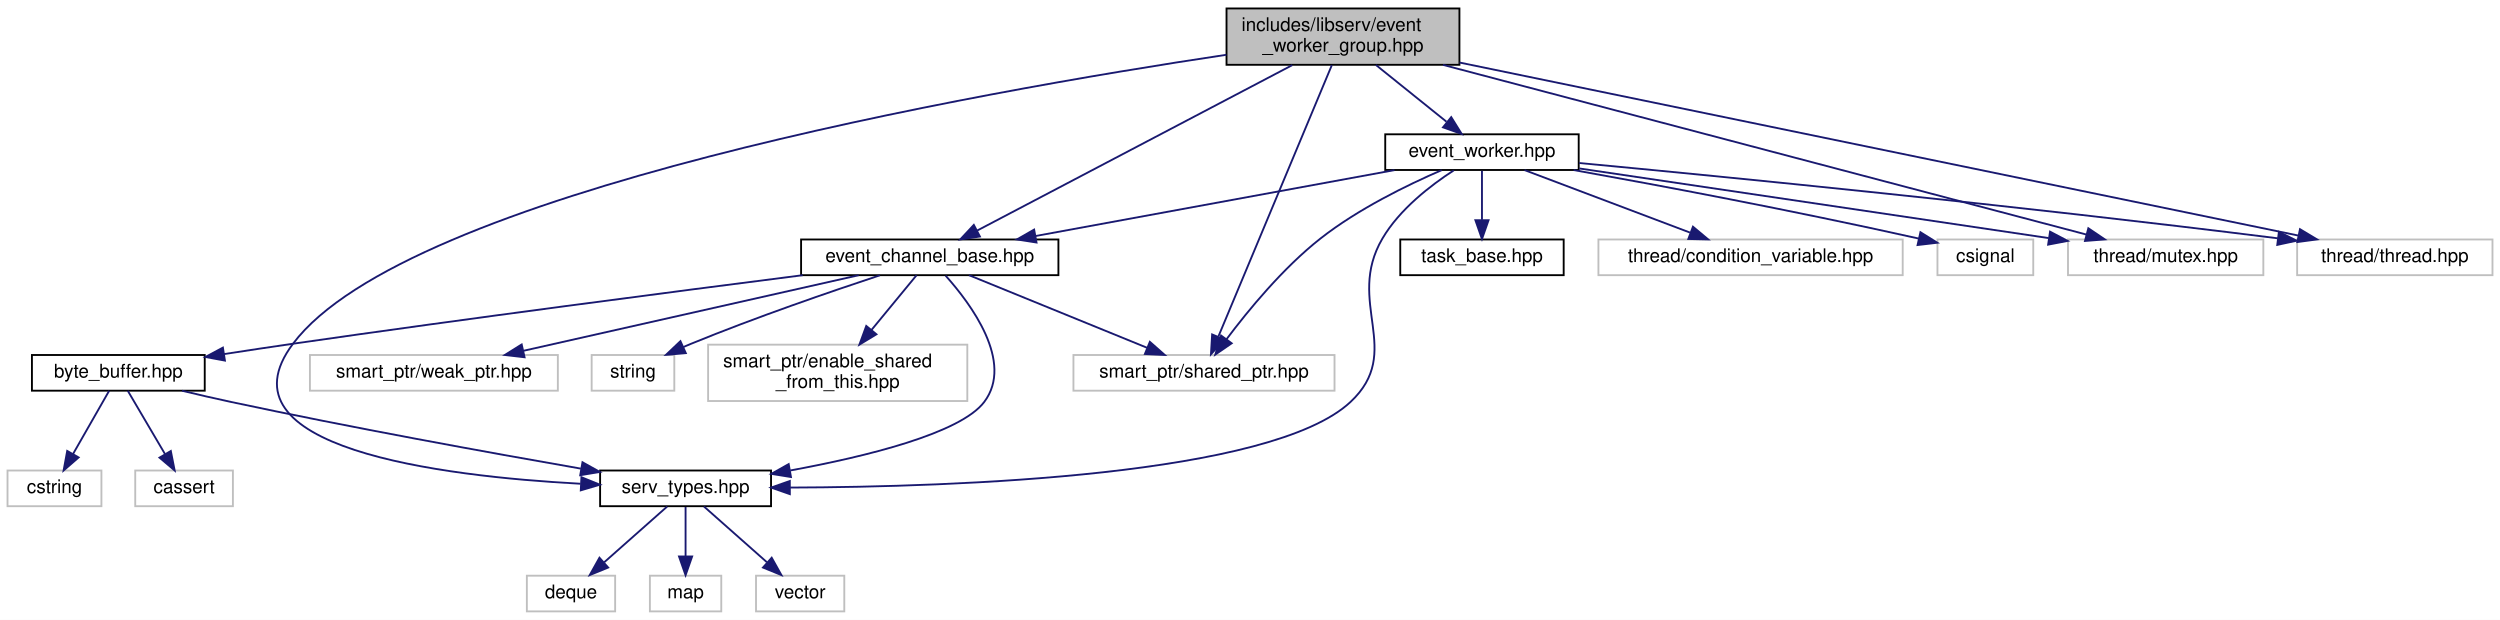
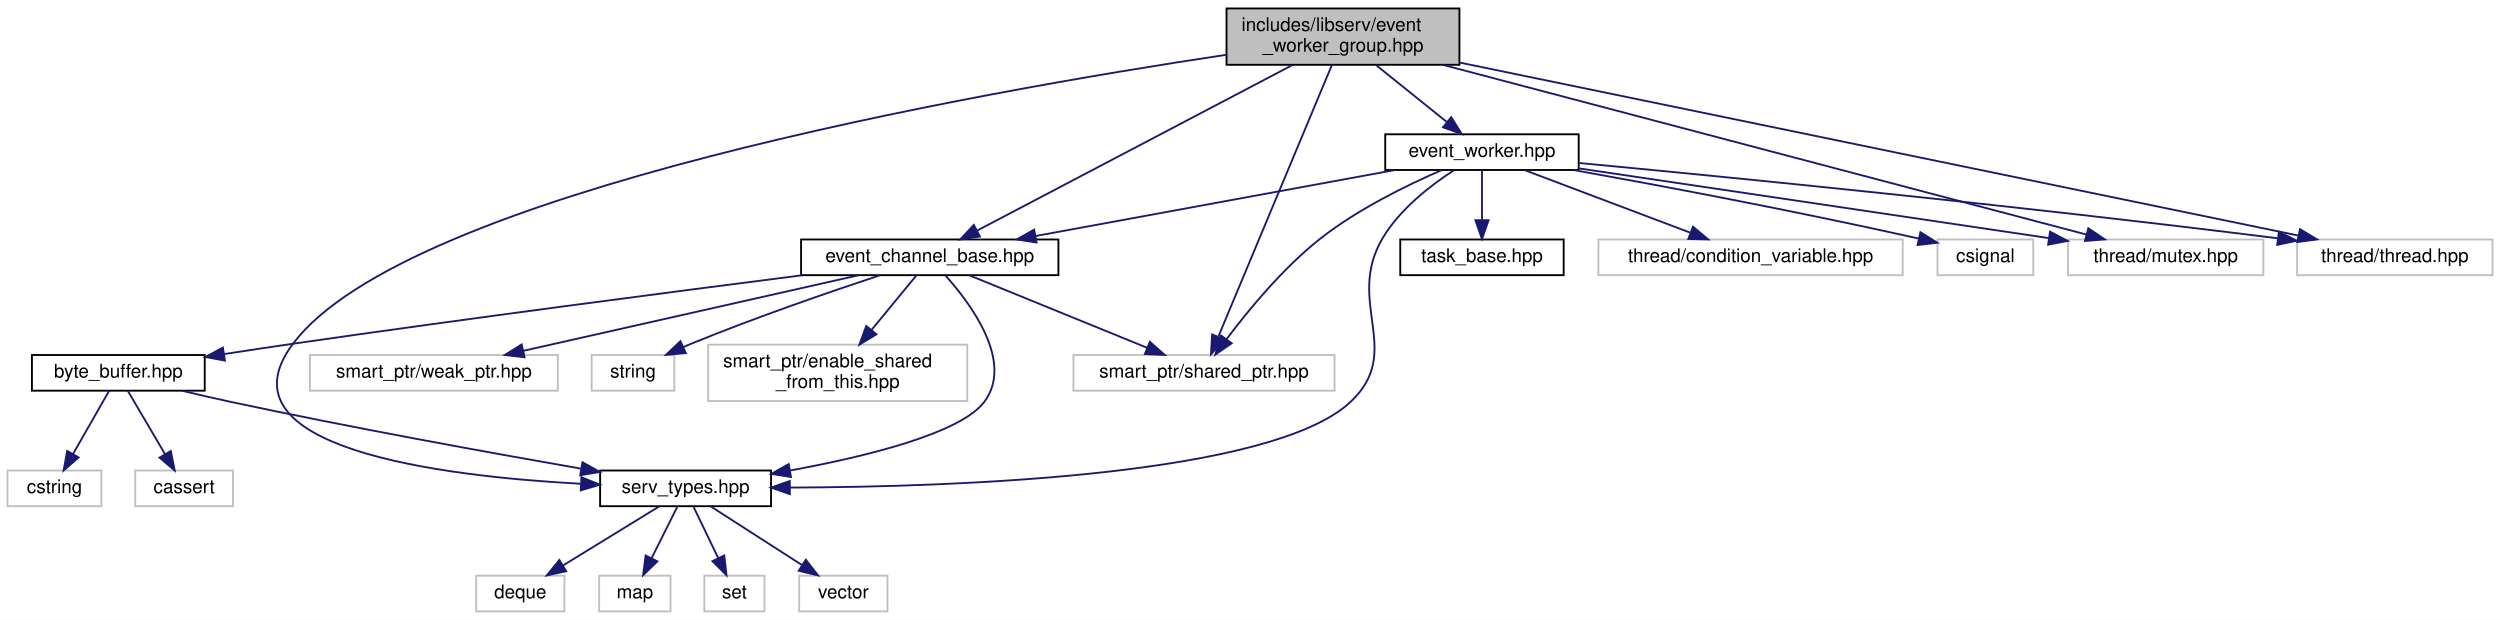
<svg xmlns="http://www.w3.org/2000/svg" xmlns:xlink="http://www.w3.org/1999/xlink" width="1331pt" height="330pt" viewBox="0.00 0.00 1331.00 330.00">
  <g id="graph0" class="graph" transform="scale(1 1) rotate(0) translate(4 326)">
    <polygon fill="white" stroke="transparent" points="-4,4 -4,-326 1327,-326 1327,4 -4,4" />
    <g id="node1" class="node">
      <g id="a_node1">
        <a xlink:title=" ">
          <polygon fill="#bfbfbf" stroke="black" points="649,-291.5 649,-321.5 773,-321.5 773,-291.5 649,-291.5" />
          <text text-anchor="start" x="657" y="-309.5" font-family="Helvetica,sans-Serif" font-size="10.00">includes/libserv/event</text>
          <text text-anchor="middle" x="711" y="-298.5" font-family="Helvetica,sans-Serif" font-size="10.00">_worker_group.hpp</text>
        </a>
      </g>
    </g>
    <g id="node2" class="node">
      <g id="a_node2">
        <a xlink:href="event__channel__base_8hpp.html" target="_top" xlink:title=" ">
          <polygon fill="white" stroke="black" points="422.5,-179.5 422.5,-198.5 559.5,-198.5 559.5,-179.5 422.5,-179.5" />
          <text text-anchor="middle" x="491" y="-186.5" font-family="Helvetica,sans-Serif" font-size="10.00">event_channel_base.hpp</text>
        </a>
      </g>
    </g>
    <g id="edge1" class="edge">
      <path fill="none" stroke="midnightblue" d="M684.02,-291.34C641.13,-268.82 557.95,-225.15 516.2,-203.23" />
      <polygon fill="midnightblue" stroke="midnightblue" points="517.71,-200.07 507.23,-198.52 514.46,-206.27 517.71,-200.07" />
    </g>
    <g id="node4" class="node">
      <g id="a_node4">
        <a xlink:href="serv__types_8hpp.html" target="_top" xlink:title=" ">
          <polygon fill="white" stroke="black" points="315.5,-56.5 315.5,-75.5 406.5,-75.5 406.5,-56.5 315.5,-56.5" />
          <text text-anchor="middle" x="361" y="-63.5" font-family="Helvetica,sans-Serif" font-size="10.00">serv_types.hpp</text>
        </a>
      </g>
    </g>
-     <g id="edge23" class="edge">
+     <g id="edge24" class="edge">
      <path fill="none" stroke="midnightblue" d="M648.93,-296.84C516.29,-276.94 212.33,-223.37 152,-143 110.38,-87.56 229.96,-72.5 305.09,-68.45" />
      <polygon fill="midnightblue" stroke="midnightblue" points="305.55,-71.93 315.37,-67.95 305.21,-64.94 305.55,-71.93" />
    </g>
-     <g id="node11" class="node">
-       <g id="a_node11">
+     <g id="node12" class="node">
+       <g id="a_node12">
        <a xlink:title=" ">
          <polygon fill="white" stroke="#bfbfbf" points="567.5,-118 567.5,-137 706.5,-137 706.5,-118 567.5,-118" />
          <text text-anchor="middle" x="637" y="-125" font-family="Helvetica,sans-Serif" font-size="10.00">smart_ptr/shared_ptr.hpp</text>
        </a>
      </g>
    </g>
-     <g id="edge24" class="edge">
+     <g id="edge25" class="edge">
      <path fill="none" stroke="midnightblue" d="M705.07,-291.31C691.77,-259.5 659.55,-182.45 644.72,-146.96" />
      <polygon fill="midnightblue" stroke="midnightblue" points="647.8,-145.25 640.71,-137.37 641.34,-147.95 647.8,-145.25" />
    </g>
-     <g id="node14" class="node">
-       <g id="a_node14">
+     <g id="node15" class="node">
+       <g id="a_node15">
        <a xlink:href="event__worker_8hpp.html" target="_top" xlink:title=" ">
          <polygon fill="white" stroke="black" points="733.5,-235.5 733.5,-254.5 836.5,-254.5 836.5,-235.5 733.5,-235.5" />
          <text text-anchor="middle" x="785" y="-242.5" font-family="Helvetica,sans-Serif" font-size="10.00">event_worker.hpp</text>
        </a>
      </g>
    </g>
-     <g id="edge14" class="edge">
+     <g id="edge15" class="edge">
      <path fill="none" stroke="midnightblue" d="M728.54,-291.4C739.84,-282.31 754.54,-270.49 766.11,-261.19" />
      <polygon fill="midnightblue" stroke="midnightblue" points="768.63,-263.65 774.23,-254.66 764.25,-258.2 768.63,-263.65" />
    </g>
-     <g id="node17" class="node">
-       <g id="a_node17">
+     <g id="node18" class="node">
+       <g id="a_node18">
        <a xlink:title=" ">
          <polygon fill="white" stroke="#bfbfbf" points="1097,-179.5 1097,-198.5 1201,-198.5 1201,-179.5 1097,-179.5" />
          <text text-anchor="middle" x="1149" y="-186.5" font-family="Helvetica,sans-Serif" font-size="10.00">thread/mutex.hpp</text>
        </a>
      </g>
    </g>
-     <g id="edge25" class="edge">
+     <g id="edge26" class="edge">
      <path fill="none" stroke="midnightblue" d="M764.27,-291.45C852.38,-268.22 1026.68,-222.26 1106.85,-201.11" />
      <polygon fill="midnightblue" stroke="midnightblue" points="1107.83,-204.48 1116.61,-198.54 1106.04,-197.71 1107.83,-204.48" />
    </g>
-     <g id="node18" class="node">
-       <g id="a_node18">
+     <g id="node19" class="node">
+       <g id="a_node19">
        <a xlink:title=" ">
          <polygon fill="white" stroke="#bfbfbf" points="1219,-179.5 1219,-198.5 1323,-198.5 1323,-179.5 1219,-179.5" />
          <text text-anchor="middle" x="1271" y="-186.5" font-family="Helvetica,sans-Serif" font-size="10.00">thread/thread.hpp</text>
        </a>
      </g>
    </g>
-     <g id="edge26" class="edge">
+     <g id="edge27" class="edge">
      <path fill="none" stroke="midnightblue" d="M773.07,-292.7C884.55,-269.71 1116.64,-221.84 1219.74,-200.57" />
      <polygon fill="midnightblue" stroke="midnightblue" points="1220.51,-203.99 1229.6,-198.54 1219.1,-197.13 1220.51,-203.99" />
    </g>
    <g id="node3" class="node">
      <g id="a_node3">
        <a xlink:href="byte__buffer_8hpp.html" target="_top" xlink:title=" ">
          <polygon fill="white" stroke="black" points="13,-118 13,-137 105,-137 105,-118 13,-118" />
          <text text-anchor="middle" x="59" y="-125" font-family="Helvetica,sans-Serif" font-size="10.00">byte_buffer.hpp</text>
        </a>
      </g>
    </g>
    <g id="edge2" class="edge">
      <path fill="none" stroke="midnightblue" d="M423.4,-179.49C354.94,-170.75 246.02,-156.57 152,-143 140.12,-141.29 127.41,-139.36 115.31,-137.49" />
      <polygon fill="midnightblue" stroke="midnightblue" points="115.75,-134.02 105.33,-135.94 114.67,-140.93 115.75,-134.02" />
    </g>
-     <g id="edge9" class="edge">
+     <g id="edge10" class="edge">
      <path fill="none" stroke="midnightblue" d="M499.44,-179.24C512.87,-164.24 536.01,-133.18 520,-112 507.36,-95.28 457.35,-82.99 416.75,-75.52" />
      <polygon fill="midnightblue" stroke="midnightblue" points="417.11,-72.03 406.65,-73.72 415.89,-78.92 417.11,-72.03" />
    </g>
-     <g id="node10" class="node">
-       <g id="a_node10">
+     <g id="node11" class="node">
+       <g id="a_node11">
        <a xlink:title=" ">
          <polygon fill="white" stroke="#bfbfbf" points="373,-112.5 373,-142.5 511,-142.5 511,-112.5 373,-112.5" />
          <text text-anchor="start" x="381" y="-130.5" font-family="Helvetica,sans-Serif" font-size="10.00">smart_ptr/enable_shared</text>
          <text text-anchor="middle" x="442" y="-119.5" font-family="Helvetica,sans-Serif" font-size="10.00">_from_this.hpp</text>
        </a>
      </g>
    </g>
-     <g id="edge10" class="edge">
+     <g id="edge11" class="edge">
      <path fill="none" stroke="midnightblue" d="M483.98,-179.48C477.72,-171.87 468.27,-160.4 459.92,-150.26" />
      <polygon fill="midnightblue" stroke="midnightblue" points="462.61,-148.02 453.55,-142.52 457.2,-152.47 462.61,-148.02" />
    </g>
-     <g id="edge11" class="edge">
+     <g id="edge12" class="edge">
      <path fill="none" stroke="midnightblue" d="M511.92,-179.48C536.75,-169.36 578.34,-152.4 606.69,-140.85" />
      <polygon fill="midnightblue" stroke="midnightblue" points="608.18,-144.02 616.12,-137.01 605.54,-137.54 608.18,-144.02" />
    </g>
-     <g id="node12" class="node">
-       <g id="a_node12">
+     <g id="node13" class="node">
+       <g id="a_node13">
        <a xlink:title=" ">
          <polygon fill="white" stroke="#bfbfbf" points="161,-118 161,-137 293,-137 293,-118 161,-118" />
          <text text-anchor="middle" x="227" y="-125" font-family="Helvetica,sans-Serif" font-size="10.00">smart_ptr/weak_ptr.hpp</text>
        </a>
      </g>
    </g>
-     <g id="edge12" class="edge">
+     <g id="edge13" class="edge">
      <path fill="none" stroke="midnightblue" d="M453.18,-179.48C406.13,-168.87 325.77,-150.76 274.58,-139.22" />
      <polygon fill="midnightblue" stroke="midnightblue" points="275.28,-135.79 264.75,-137.01 273.74,-142.62 275.28,-135.79" />
    </g>
-     <g id="node13" class="node">
-       <g id="a_node13">
+     <g id="node14" class="node">
+       <g id="a_node14">
        <a xlink:title=" ">
          <polygon fill="white" stroke="#bfbfbf" points="311,-118 311,-137 355,-137 355,-118 311,-118" />
          <text text-anchor="middle" x="333" y="-125" font-family="Helvetica,sans-Serif" font-size="10.00">string</text>
        </a>
      </g>
    </g>
-     <g id="edge13" class="edge">
+     <g id="edge14" class="edge">
      <path fill="none" stroke="midnightblue" d="M464.45,-179.43C438.56,-170.87 398.2,-157.02 364,-143 362.63,-142.44 361.22,-141.84 359.81,-141.24" />
      <polygon fill="midnightblue" stroke="midnightblue" points="361.13,-137.99 350.57,-137.08 358.26,-144.37 361.13,-137.99" />
    </g>
    <g id="edge3" class="edge">
      <path fill="none" stroke="midnightblue" d="M92.88,-117.98C101.39,-115.93 110.51,-113.81 119,-112 182.6,-98.41 256.1,-85.08 305.25,-76.5" />
      <polygon fill="midnightblue" stroke="midnightblue" points="306.11,-79.9 315.36,-74.74 304.91,-73 306.11,-79.9" />
    </g>
+     <g id="node9" class="node">
+       <g id="a_node9">
+         <a xlink:title=" ">
+           <polygon fill="white" stroke="#bfbfbf" points="68,-56.5 68,-75.5 120,-75.5 120,-56.5 68,-56.5" />
+           <text text-anchor="middle" x="94" y="-63.5" font-family="Helvetica,sans-Serif" font-size="10.00">cassert</text>
+         </a>
+       </g>
+     </g>
+     <g id="edge8" class="edge">
+       <path fill="none" stroke="midnightblue" d="M64.01,-117.98C69.16,-109.23 77.31,-95.37 83.82,-84.31" />
+       <polygon fill="midnightblue" stroke="midnightblue" points="86.94,-85.9 88.99,-75.51 80.91,-82.35 86.94,-85.9" />
+     </g>
+     <g id="node10" class="node">
+       <g id="a_node10">
+         <a xlink:title=" ">
+           <polygon fill="white" stroke="#bfbfbf" points="0,-56.5 0,-75.5 50,-75.5 50,-56.5 0,-56.5" />
+           <text text-anchor="middle" x="25" y="-63.5" font-family="Helvetica,sans-Serif" font-size="10.00">cstring</text>
+         </a>
+       </g>
+     </g>
+     <g id="edge9" class="edge">
+       <path fill="none" stroke="midnightblue" d="M54.13,-117.98C49.13,-109.23 41.21,-95.37 34.89,-84.31" />
+       <polygon fill="midnightblue" stroke="midnightblue" points="37.86,-82.46 29.86,-75.51 31.78,-85.93 37.86,-82.46" />
+     </g>
+     <g id="node5" class="node">
+       <g id="a_node5">
+         <a xlink:title=" ">
+           <polygon fill="white" stroke="#bfbfbf" points="249.5,-0.5 249.5,-19.5 296.5,-19.5 296.5,-0.5 249.5,-0.5" />
+           <text text-anchor="middle" x="273" y="-7.5" font-family="Helvetica,sans-Serif" font-size="10.00">deque</text>
+         </a>
+       </g>
+     </g>
+     <g id="edge4" class="edge">
+       <path fill="none" stroke="midnightblue" d="M346.86,-56.32C333.13,-47.9 312.06,-34.97 295.94,-25.07" />
+       <polygon fill="midnightblue" stroke="midnightblue" points="297.46,-21.9 287.1,-19.65 293.8,-27.87 297.46,-21.9" />
+     </g>
+     <g id="node6" class="node">
+       <g id="a_node6">
+         <a xlink:title=" ">
+           <polygon fill="white" stroke="#bfbfbf" points="315,-0.5 315,-19.5 353,-19.5 353,-0.5 315,-0.5" />
+           <text text-anchor="middle" x="334" y="-7.5" font-family="Helvetica,sans-Serif" font-size="10.00">map</text>
+         </a>
+       </g>
+     </g>
+     <g id="edge5" class="edge">
+       <path fill="none" stroke="midnightblue" d="M356.54,-56.08C352.85,-48.69 347.48,-37.95 342.91,-28.81" />
+       <polygon fill="midnightblue" stroke="midnightblue" points="345.98,-27.13 338.38,-19.75 339.72,-30.26 345.98,-27.13" />
+     </g>
+     <g id="node7" class="node">
+       <g id="a_node7">
+         <a xlink:title=" ">
+           <polygon fill="white" stroke="#bfbfbf" points="371,-0.5 371,-19.5 403,-19.5 403,-0.5 371,-0.5" />
+           <text text-anchor="middle" x="387" y="-7.5" font-family="Helvetica,sans-Serif" font-size="10.00">set</text>
+         </a>
+       </g>
+     </g>
+     <g id="edge6" class="edge">
+       <path fill="none" stroke="midnightblue" d="M365.29,-56.08C368.85,-48.69 374.02,-37.95 378.42,-28.81" />
+       <polygon fill="midnightblue" stroke="midnightblue" points="381.6,-30.28 382.79,-19.75 375.29,-27.24 381.6,-30.28" />
+     </g>
    <g id="node8" class="node">
      <g id="a_node8">
        <a xlink:title=" ">
-           <polygon fill="white" stroke="#bfbfbf" points="68,-56.5 68,-75.5 120,-75.5 120,-56.5 68,-56.5" />
-           <text text-anchor="middle" x="94" y="-63.5" font-family="Helvetica,sans-Serif" font-size="10.00">cassert</text>
+           <polygon fill="white" stroke="#bfbfbf" points="421.5,-0.5 421.5,-19.5 468.5,-19.5 468.5,-0.5 421.5,-0.5" />
+           <text text-anchor="middle" x="445" y="-7.5" font-family="Helvetica,sans-Serif" font-size="10.00">vector</text>
        </a>
      </g>
    </g>
    <g id="edge7" class="edge">
-       <path fill="none" stroke="midnightblue" d="M64.01,-117.98C69.16,-109.23 77.31,-95.37 83.82,-84.31" />
-       <polygon fill="midnightblue" stroke="midnightblue" points="86.94,-85.9 88.99,-75.51 80.91,-82.35 86.94,-85.9" />
-     </g>
-     <g id="node9" class="node">
-       <g id="a_node9">
-         <a xlink:title=" ">
-           <polygon fill="white" stroke="#bfbfbf" points="0,-56.5 0,-75.5 50,-75.5 50,-56.5 0,-56.5" />
-           <text text-anchor="middle" x="25" y="-63.5" font-family="Helvetica,sans-Serif" font-size="10.00">cstring</text>
-         </a>
-       </g>
-     </g>
-     <g id="edge8" class="edge">
-       <path fill="none" stroke="midnightblue" d="M54.13,-117.98C49.13,-109.23 41.21,-95.37 34.89,-84.31" />
-       <polygon fill="midnightblue" stroke="midnightblue" points="37.86,-82.46 29.86,-75.51 31.78,-85.93 37.86,-82.46" />
-     </g>
-     <g id="node5" class="node">
-       <g id="a_node5">
-         <a xlink:title=" ">
-           <polygon fill="white" stroke="#bfbfbf" points="276.5,-0.5 276.5,-19.5 323.5,-19.5 323.5,-0.5 276.5,-0.5" />
-           <text text-anchor="middle" x="300" y="-7.5" font-family="Helvetica,sans-Serif" font-size="10.00">deque</text>
-         </a>
-       </g>
-     </g>
-     <g id="edge4" class="edge">
-       <path fill="none" stroke="midnightblue" d="M351.2,-56.32C342.18,-48.34 328.59,-36.31 317.68,-26.65" />
-       <polygon fill="midnightblue" stroke="midnightblue" points="319.79,-23.84 309.98,-19.83 315.15,-29.08 319.79,-23.84" />
-     </g>
-     <g id="node6" class="node">
-       <g id="a_node6">
-         <a xlink:title=" ">
-           <polygon fill="white" stroke="#bfbfbf" points="342,-0.5 342,-19.5 380,-19.5 380,-0.5 342,-0.5" />
-           <text text-anchor="middle" x="361" y="-7.5" font-family="Helvetica,sans-Serif" font-size="10.00">map</text>
-         </a>
-       </g>
-     </g>
-     <g id="edge5" class="edge">
-       <path fill="none" stroke="midnightblue" d="M361,-56.08C361,-49.01 361,-38.86 361,-29.99" />
-       <polygon fill="midnightblue" stroke="midnightblue" points="364.5,-29.75 361,-19.75 357.5,-29.75 364.5,-29.75" />
-     </g>
-     <g id="node7" class="node">
-       <g id="a_node7">
-         <a xlink:title=" ">
-           <polygon fill="white" stroke="#bfbfbf" points="398.5,-0.5 398.5,-19.5 445.5,-19.5 445.5,-0.5 398.5,-0.5" />
-           <text text-anchor="middle" x="422" y="-7.5" font-family="Helvetica,sans-Serif" font-size="10.00">vector</text>
-         </a>
-       </g>
-     </g>
-     <g id="edge6" class="edge">
-       <path fill="none" stroke="midnightblue" d="M370.8,-56.32C379.82,-48.34 393.41,-36.31 404.32,-26.65" />
-       <polygon fill="midnightblue" stroke="midnightblue" points="406.85,-29.08 412.02,-19.83 402.21,-23.84 406.85,-29.08" />
-     </g>
-     <g id="edge15" class="edge">
+       <path fill="none" stroke="midnightblue" d="M374.5,-56.32C387.6,-47.9 407.71,-34.97 423.11,-25.07" />
+       <polygon fill="midnightblue" stroke="midnightblue" points="425.02,-28.01 431.54,-19.65 421.23,-22.12 425.02,-28.01" />
+     </g>
+     <g id="edge16" class="edge">
      <path fill="none" stroke="midnightblue" d="M738.41,-235.44C686.59,-225.92 602.87,-210.55 547.38,-200.36" />
      <polygon fill="midnightblue" stroke="midnightblue" points="547.84,-196.88 537.37,-198.52 546.57,-203.77 547.84,-196.88" />
    </g>
-     <g id="edge16" class="edge">
+     <g id="edge17" class="edge">
      <path fill="none" stroke="midnightblue" d="M769.97,-235.28C757.77,-227.39 741.15,-214.62 732,-199 712.09,-165.01 743.77,-138.92 715,-112 672.95,-72.66 505.32,-66.73 416.65,-66.42" />
      <polygon fill="midnightblue" stroke="midnightblue" points="416.51,-62.92 406.5,-66.41 416.5,-69.92 416.51,-62.92" />
    </g>
-     <g id="edge18" class="edge">
+     <g id="edge19" class="edge">
      <path fill="none" stroke="midnightblue" d="M763.56,-235.43C745.34,-227.55 719.01,-214.72 699,-199 679.07,-183.35 660.48,-160.7 648.95,-145.33" />
      <polygon fill="midnightblue" stroke="midnightblue" points="651.75,-143.23 643.02,-137.23 646.1,-147.37 651.75,-143.23" />
    </g>
-     <g id="node15" class="node">
-       <g id="a_node15">
+     <g id="node16" class="node">
+       <g id="a_node16">
        <a xlink:href="task__base_8hpp.html" target="_top" xlink:title=" ">
          <polygon fill="white" stroke="black" points="741.5,-179.5 741.5,-198.5 828.5,-198.5 828.5,-179.5 741.5,-179.5" />
          <text text-anchor="middle" x="785" y="-186.5" font-family="Helvetica,sans-Serif" font-size="10.00">task_base.hpp</text>
        </a>
      </g>
    </g>
-     <g id="edge17" class="edge">
+     <g id="edge18" class="edge">
      <path fill="none" stroke="midnightblue" d="M785,-235.08C785,-228.01 785,-217.86 785,-208.99" />
      <polygon fill="midnightblue" stroke="midnightblue" points="788.5,-208.75 785,-198.75 781.5,-208.75 788.5,-208.75" />
    </g>
-     <g id="node16" class="node">
-       <g id="a_node16">
+     <g id="node17" class="node">
+       <g id="a_node17">
        <a xlink:title=" ">
          <polygon fill="white" stroke="#bfbfbf" points="847,-179.5 847,-198.5 1009,-198.5 1009,-179.5 847,-179.5" />
          <text text-anchor="middle" x="928" y="-186.5" font-family="Helvetica,sans-Serif" font-size="10.00">thread/condition_variable.hpp</text>
        </a>
      </g>
    </g>
-     <g id="edge19" class="edge">
+     <g id="edge20" class="edge">
      <path fill="none" stroke="midnightblue" d="M807.66,-235.44C831.4,-226.48 868.91,-212.31 895.74,-202.18" />
      <polygon fill="midnightblue" stroke="midnightblue" points="897.33,-205.32 905.45,-198.52 894.86,-198.77 897.33,-205.32" />
    </g>
-     <g id="edge20" class="edge">
+     <g id="edge21" class="edge">
      <path fill="none" stroke="midnightblue" d="M836.77,-236.32C902.62,-226.55 1016.24,-209.7 1086.74,-199.24" />
      <polygon fill="midnightblue" stroke="midnightblue" points="1087.45,-202.67 1096.82,-197.74 1086.42,-195.75 1087.45,-202.67" />
    </g>
-     <g id="edge21" class="edge">
+     <g id="edge22" class="edge">
      <path fill="none" stroke="midnightblue" d="M836.76,-239.21C914.99,-231.82 1068.26,-216.74 1208.69,-199.12" />
      <polygon fill="midnightblue" stroke="midnightblue" points="1209.29,-202.57 1218.78,-197.85 1208.42,-195.63 1209.29,-202.57" />
    </g>
-     <g id="node19" class="node">
-       <g id="a_node19">
+     <g id="node20" class="node">
+       <g id="a_node20">
        <a xlink:title=" ">
          <polygon fill="white" stroke="#bfbfbf" points="1027.5,-179.5 1027.5,-198.5 1078.5,-198.5 1078.5,-179.5 1027.5,-179.5" />
          <text text-anchor="middle" x="1053" y="-186.5" font-family="Helvetica,sans-Serif" font-size="10.00">csignal</text>
        </a>
      </g>
    </g>
-     <g id="edge22" class="edge">
+     <g id="edge23" class="edge">
      <path fill="none" stroke="midnightblue" d="M833.82,-235.46C878.97,-227.37 948.13,-214.46 1017.62,-198.97" />
      <polygon fill="midnightblue" stroke="midnightblue" points="1018.44,-202.37 1027.43,-196.77 1016.91,-195.54 1018.44,-202.37" />
    </g>
  </g>
</svg>
